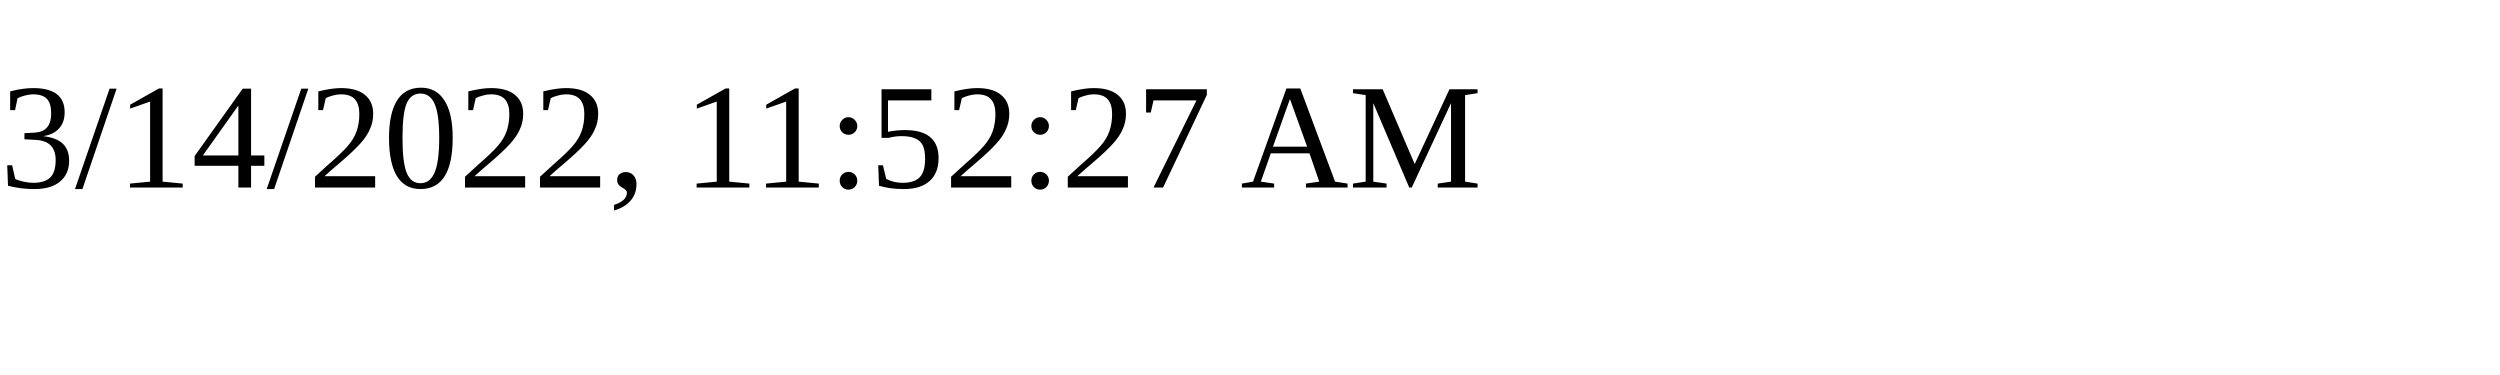
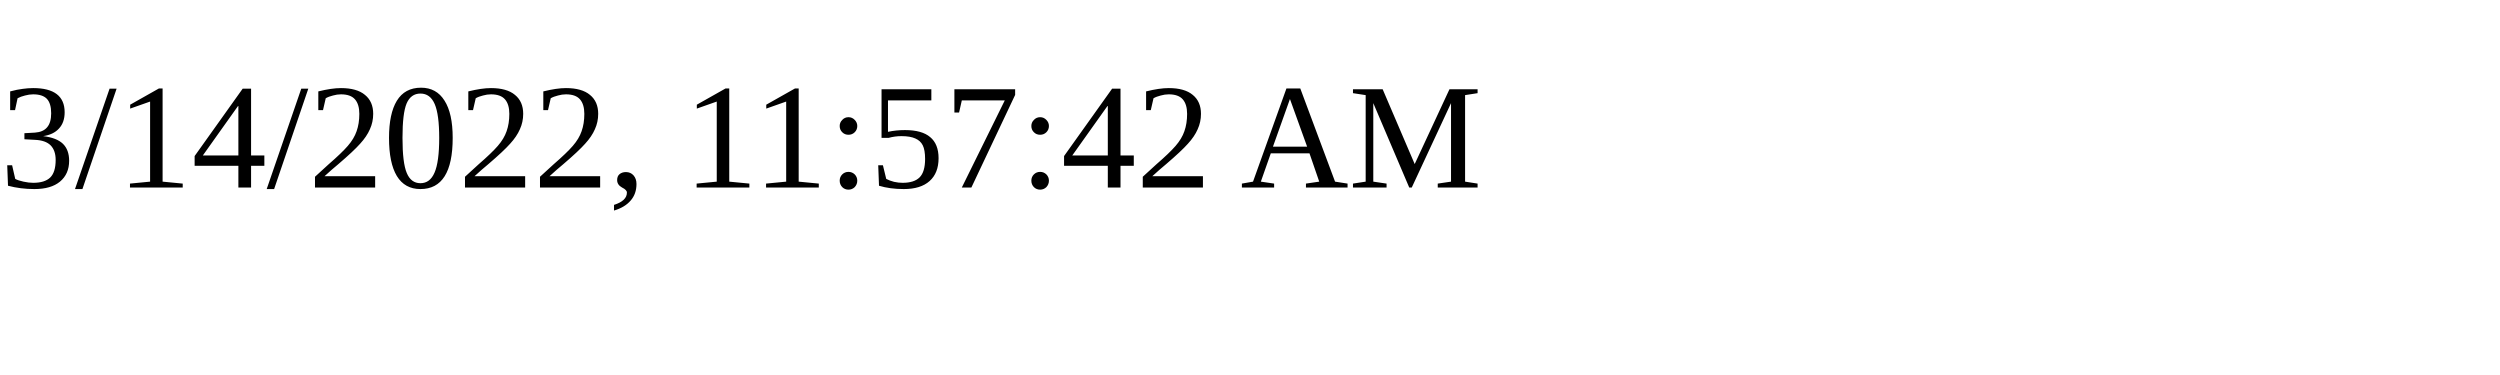
<svg xmlns="http://www.w3.org/2000/svg" height="30" width="200">
-   <text x="0" y="15">3/14/2022, 11:52:27 AM</text>
+   <text x="0" y="15">3/14/2022, 11:57:42 AM</text>
</svg>
